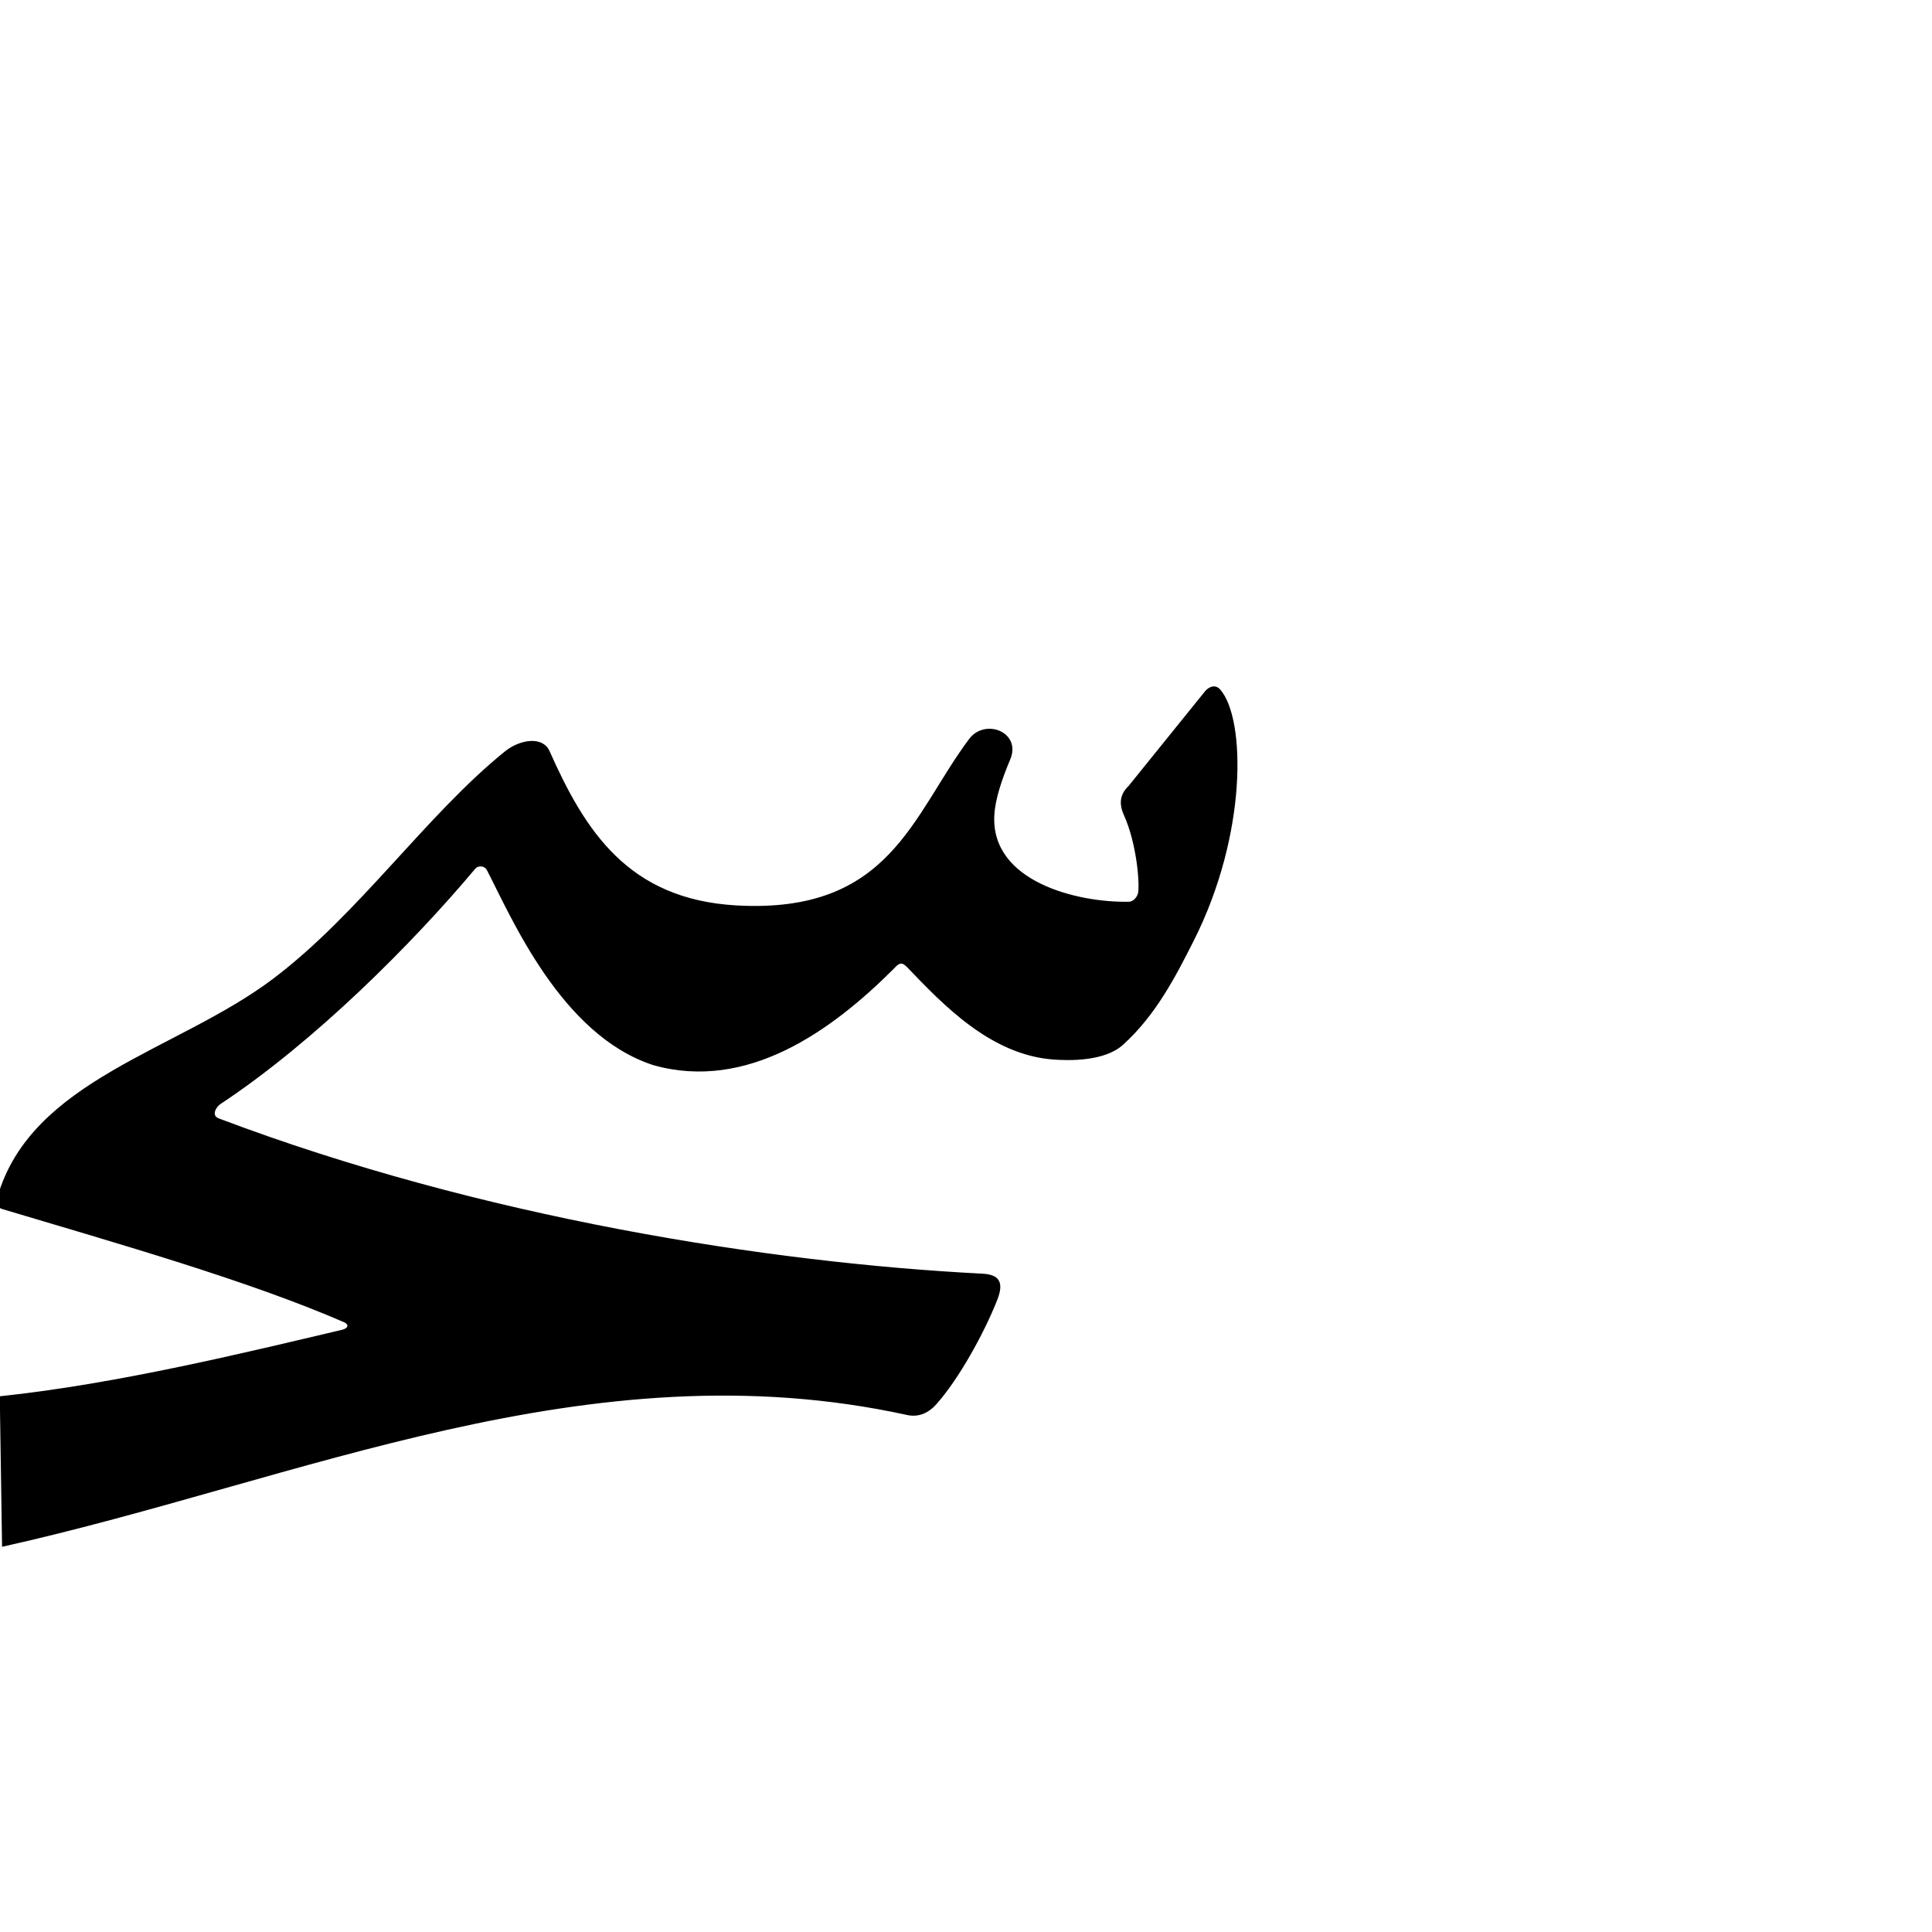
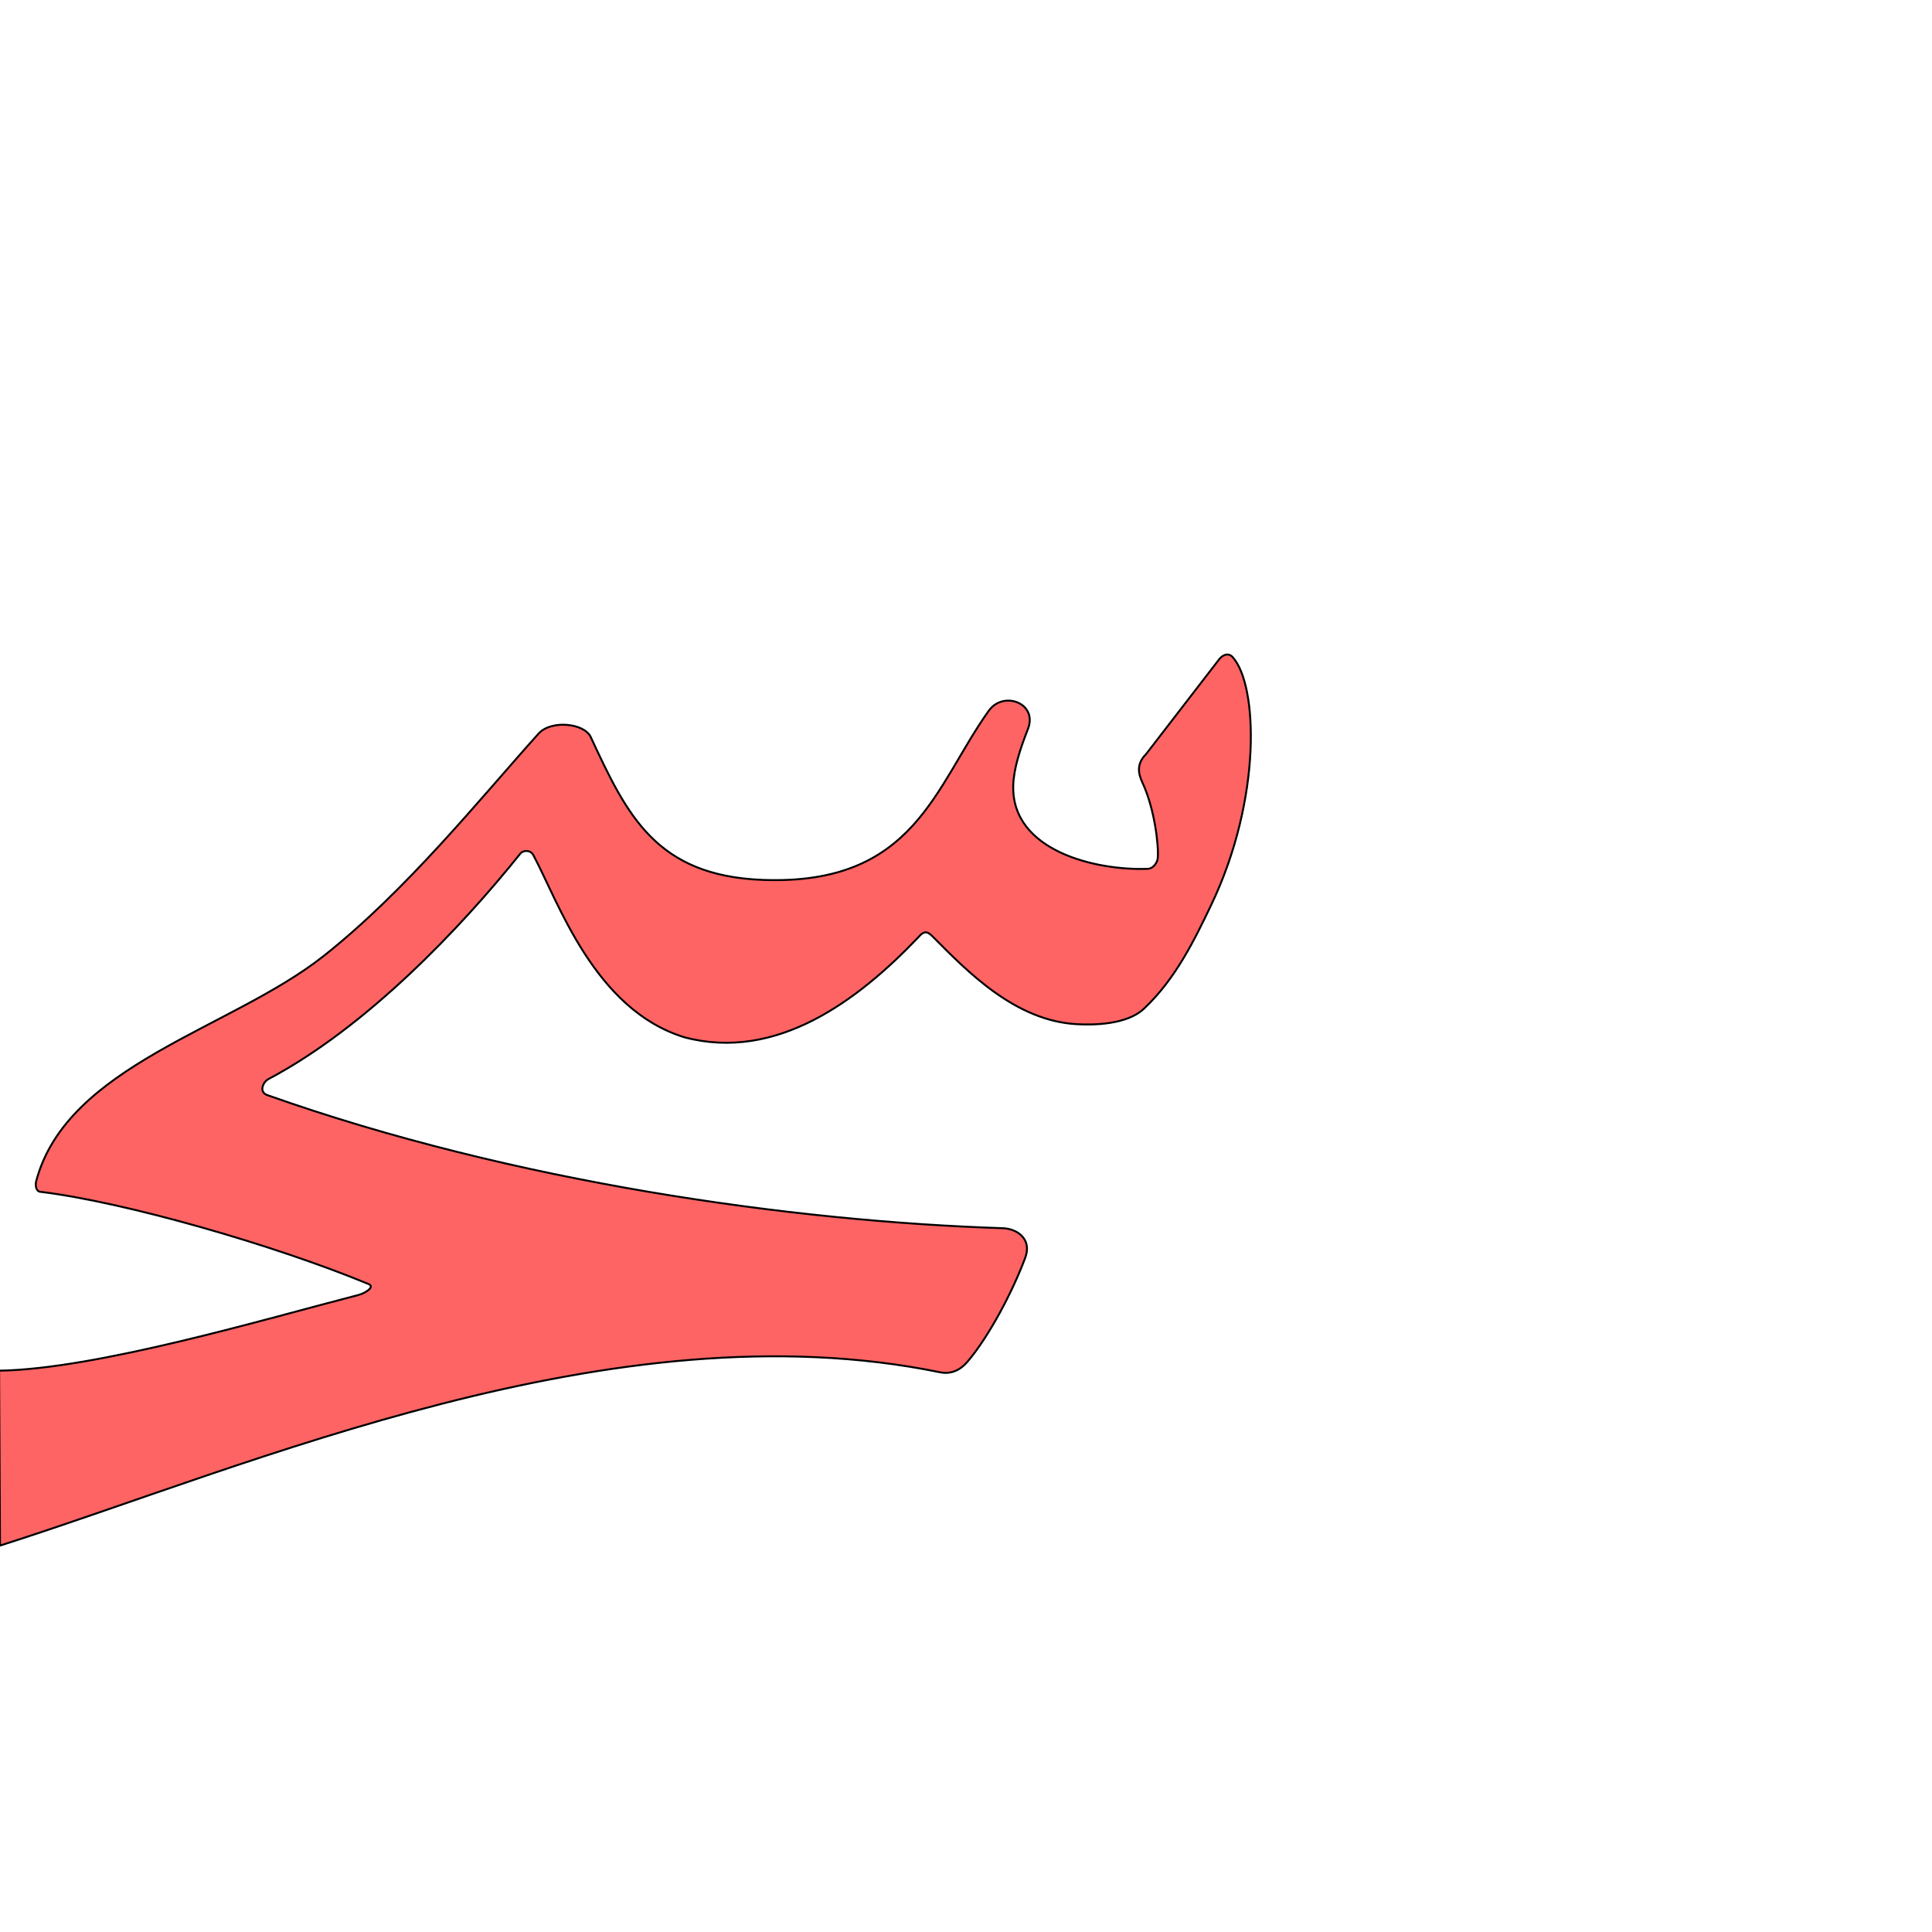
<svg xmlns="http://www.w3.org/2000/svg" version="1.0" width="1000" height="1000" id="svg5496">
  <defs id="defs5498">
    </defs>
  <g id="layer1" transform="translate(-409.6916,142.9004)" />
-   <path style="color:#000000;fill:#000000;stroke:#000000;stroke-width:1px;stroke-linecap:butt;stroke-linejoin:miter;stroke-miterlimit:4;stroke-opacity:1;stroke-dasharray:none;stroke-dashoffset:0;marker:none;visibility:visible;display:inline;overflow:visible;enable-background:accumulate" d="m 624.035,358.22 -39.522,48.94 c -4.777,4.544 -4.666,9.392 -2.215,14.814 6.179,13.743 8.079,33.262 7.352,39.792 -0.217,1.951 -2.127,5.41 -5.432,5.475 -26.615,0.521 -71.821,-10.418 -70.062,-45.154 0.442,-8.731 4.042,-19.106 8.288,-29.221 5.693,-13.561 -12.536,-20.616 -20.441,-10.054 -29.36,39.227 -40.842,90.814 -120.811,86.336 -56.55,-3.182 -78.945,-39.139 -97.239,-80.251 -3.272,-7.354 -14.627,-5.75 -22.248,0.396 -40.727,32.844 -75.529,84.153 -120.174,117.81 C 92.094,544.371 16.727,559.101 -0.796,619.537 -1.444,621.771 -1.019,624.626 1.168,625.279 c 59.509,17.782 127.037,36.937 176.892,58.546 3.521,1.526 2.754,4.103 -0.979,4.982 -49.004,11.54 -116.108,27.962 -176.691,34.356 L 1.558,800 c 153.8,-34.308 303.189,-104.124 468.096,-68.085 5.951,1.301 10.859,-1.212 14.45,-5.218 11.564,-12.904 24.572,-36.296 31.572,-53.955 3.846,-9.703 0.41,-12.598 -7.311,-12.994 -110.128,-5.649 -259.363,-28.945 -395.274,-80.389 -4.574,-1.731 -1.792,-6.656 0.757,-8.341 48.841,-32.303 99.587,-83.307 131.869,-121.814 1.381,-1.647 5.236,-1.983 6.762,0.966 12.695,24.542 38.397,85.258 85.77,100.649 48.223,13.655 91.789,-17.449 124.264,-49.997 2.889,-3.265 4.646,-3.38 7.46,-0.453 18.226,18.96 42.786,45.092 75.211,47.54 8.58,0.648 26.391,0.916 35.68,-7.436 16.959,-15.248 27.309,-35.456 36.531,-53.714 27.809,-55.055 26.847,-114.608 13.827,-129.516 -2.349,-2.69 -5.402,-1.233 -7.188,0.977 z" id="path2895" />
+   <path style="color:#000000;fill:#ff0000;fill-opacity:0.608;stroke:#000000;stroke-width:1;stroke-linecap:butt;stroke-linejoin:miter;stroke-miterlimit:4;stroke-opacity:1;stroke-dasharray:none;stroke-dashoffset:0;marker:none;visibility:visible;display:inline;overflow:visible;enable-background:accumulate" d="m 631.026,341.268 -37.843,49.086 c -4.599,4.58 -4.399,9.365 -1.892,14.674 6.318,13.456 8.552,32.697 7.961,39.16 -0.176,1.931 -1.984,5.383 -5.224,5.51 -26.097,1.021 -70.646,-8.924 -69.576,-43.265 0.268,-8.631 3.604,-18.947 7.579,-29.017 5.327,-13.502 -12.687,-20.124 -20.242,-9.54 -28.058,39.299 -38.348,90.465 -116.874,87.563 -55.531,-2.068 -70.445,-33.72 -89.165,-73.976 -3.348,-7.201 -20.528,-8.925 -26.97,-1.764 C 248.9,412.912 210.577,460.812 167.42,494.902 119.631,532.65 34.814,551.206 18.767,611.228 c -0.594,2.218 -0.188,5.364 2.035,5.633 43.472,5.265 120.667,27.368 169.977,47.761 3.484,1.441 -1.689,4.745 -5.334,5.684 -47.85,12.33 -135.523,38.39 -185.895,39.154 L 0,800 c 130.457,-41.531 317.508,-124.394 486.645,-89.698 5.857,1.201 10.628,-1.403 14.075,-5.428 11.101,-12.965 23.419,-36.314 29.95,-53.888 3.59,-9.655 -4.132,-15.027 -11.711,-15.272 -108.13,-3.487 -253.064,-23.661 -380.651,-68.91 -4.525,-1.605 -2.07,-6.848 0.586,-8.252 50.735,-26.819 99.549,-78.156 130.488,-116.8 1.324,-1.654 5.099,-2.059 6.651,0.825 12.916,23.997 31.542,80.04 78.3,94.34 47.559,12.571 89.706,-18.977 120.948,-51.741 2.773,-3.279 4.493,-3.426 7.307,-0.59 18.237,18.381 42.821,43.725 74.672,45.525 8.429,0.478 25.904,0.403 34.859,-8.021 16.347,-15.382 26.118,-35.538 34.821,-53.745 26.238,-54.901 24.17,-113.703 11.117,-128.178 -2.353,-2.612 -5.321,-1.116 -7.031,1.101 z" id="path2895-37" />
</svg>
